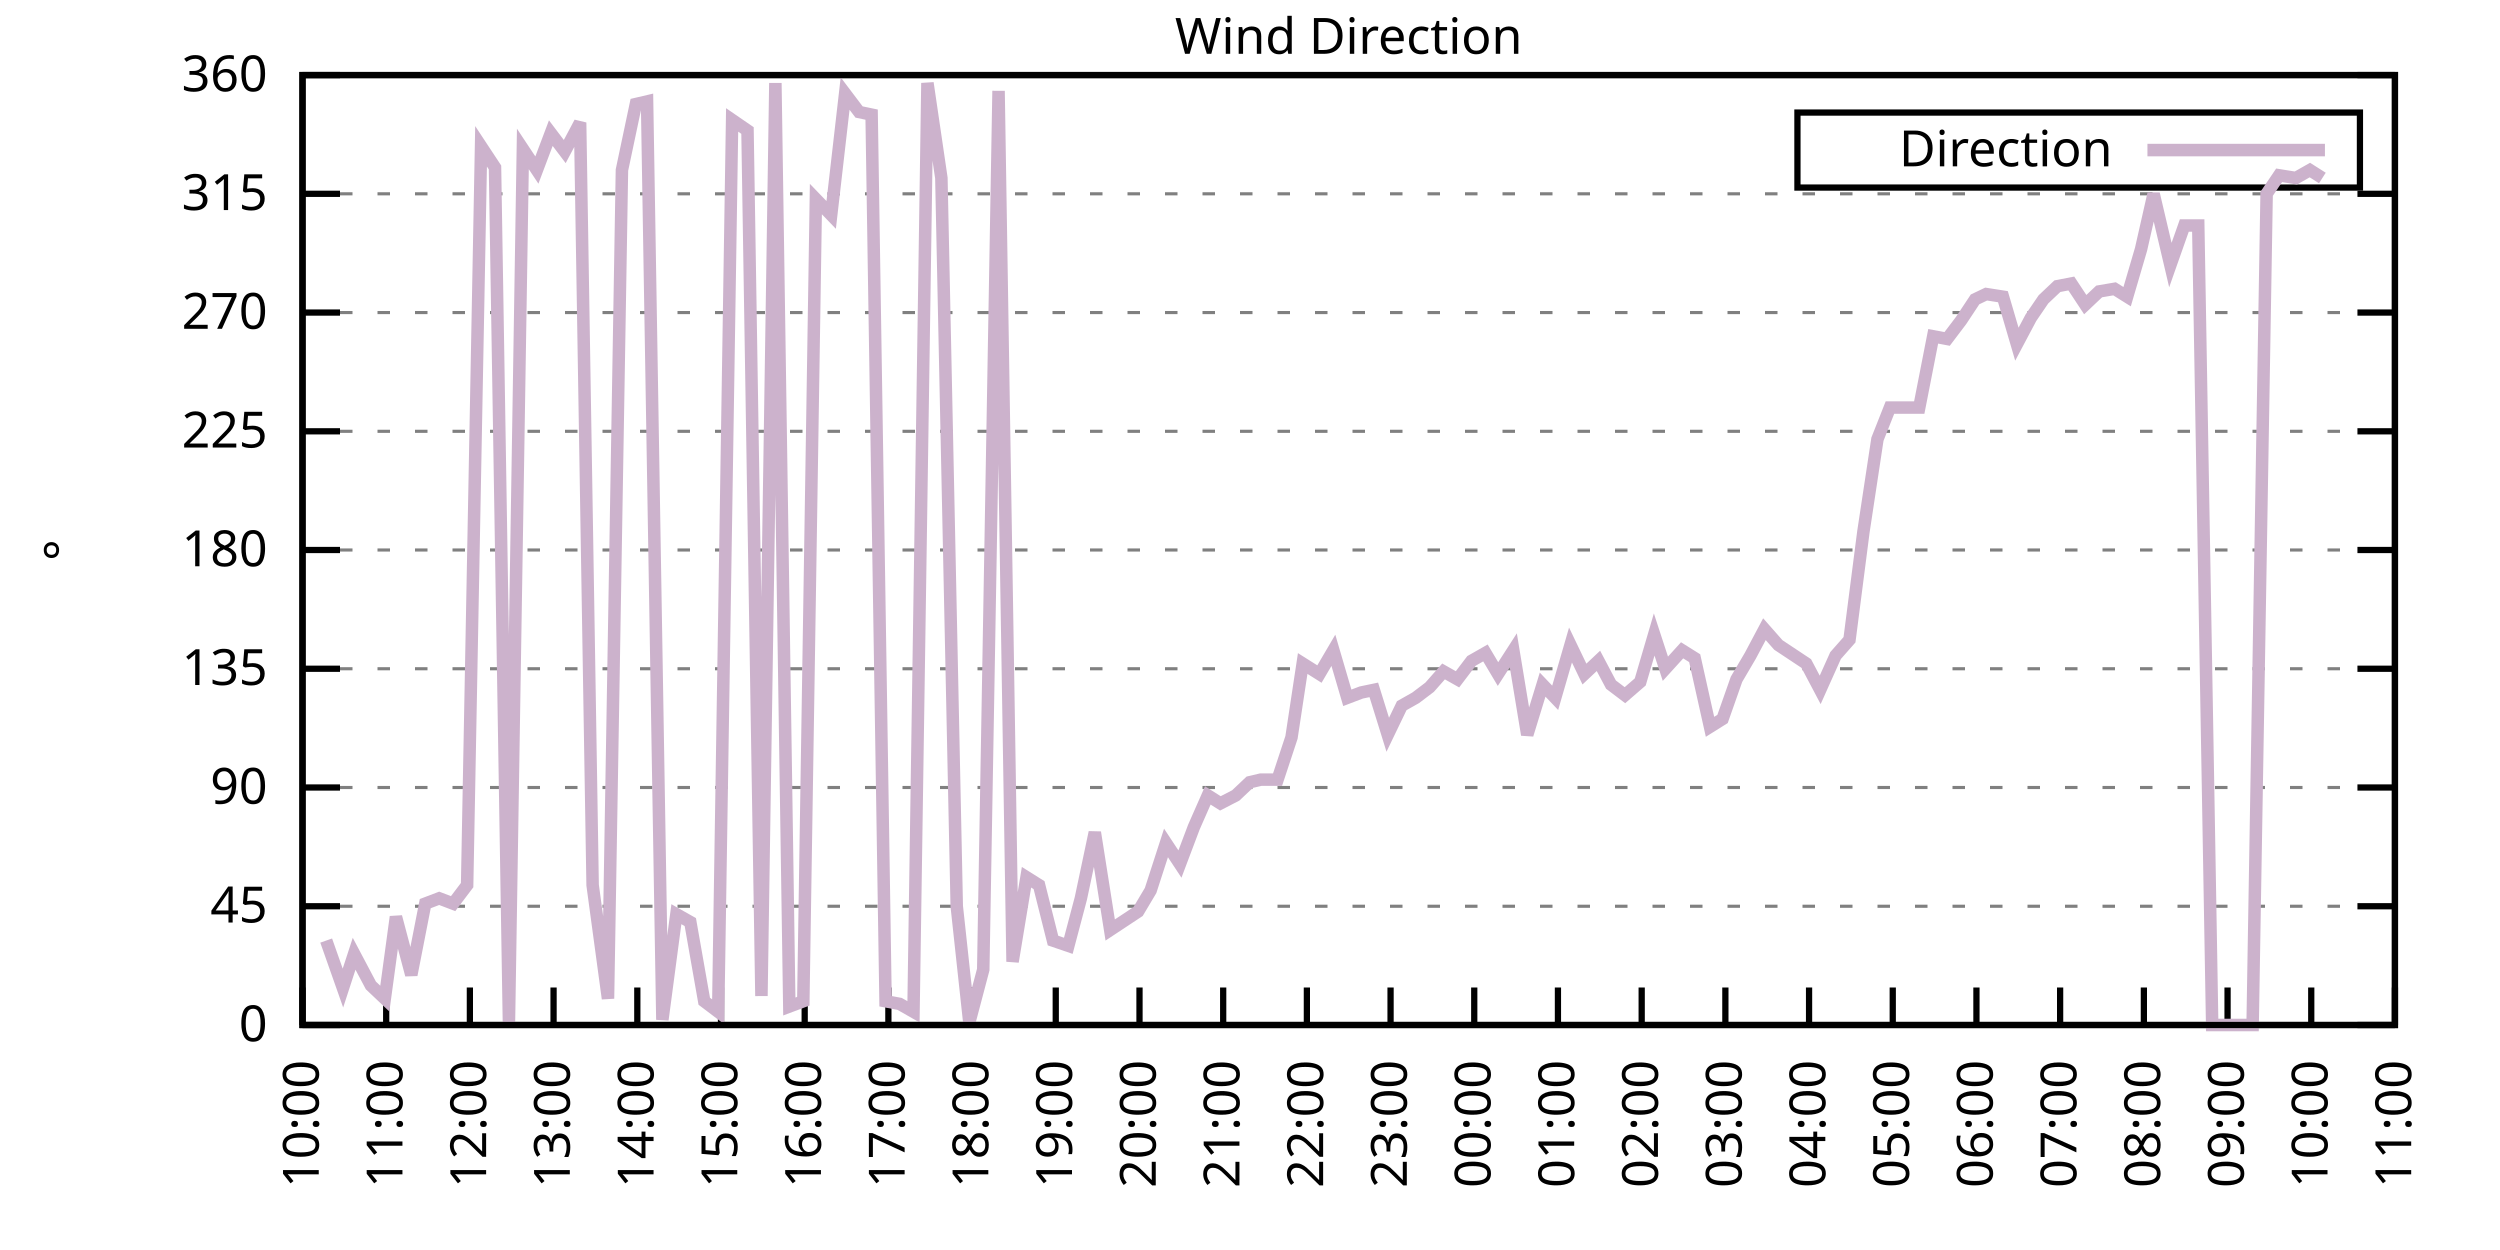
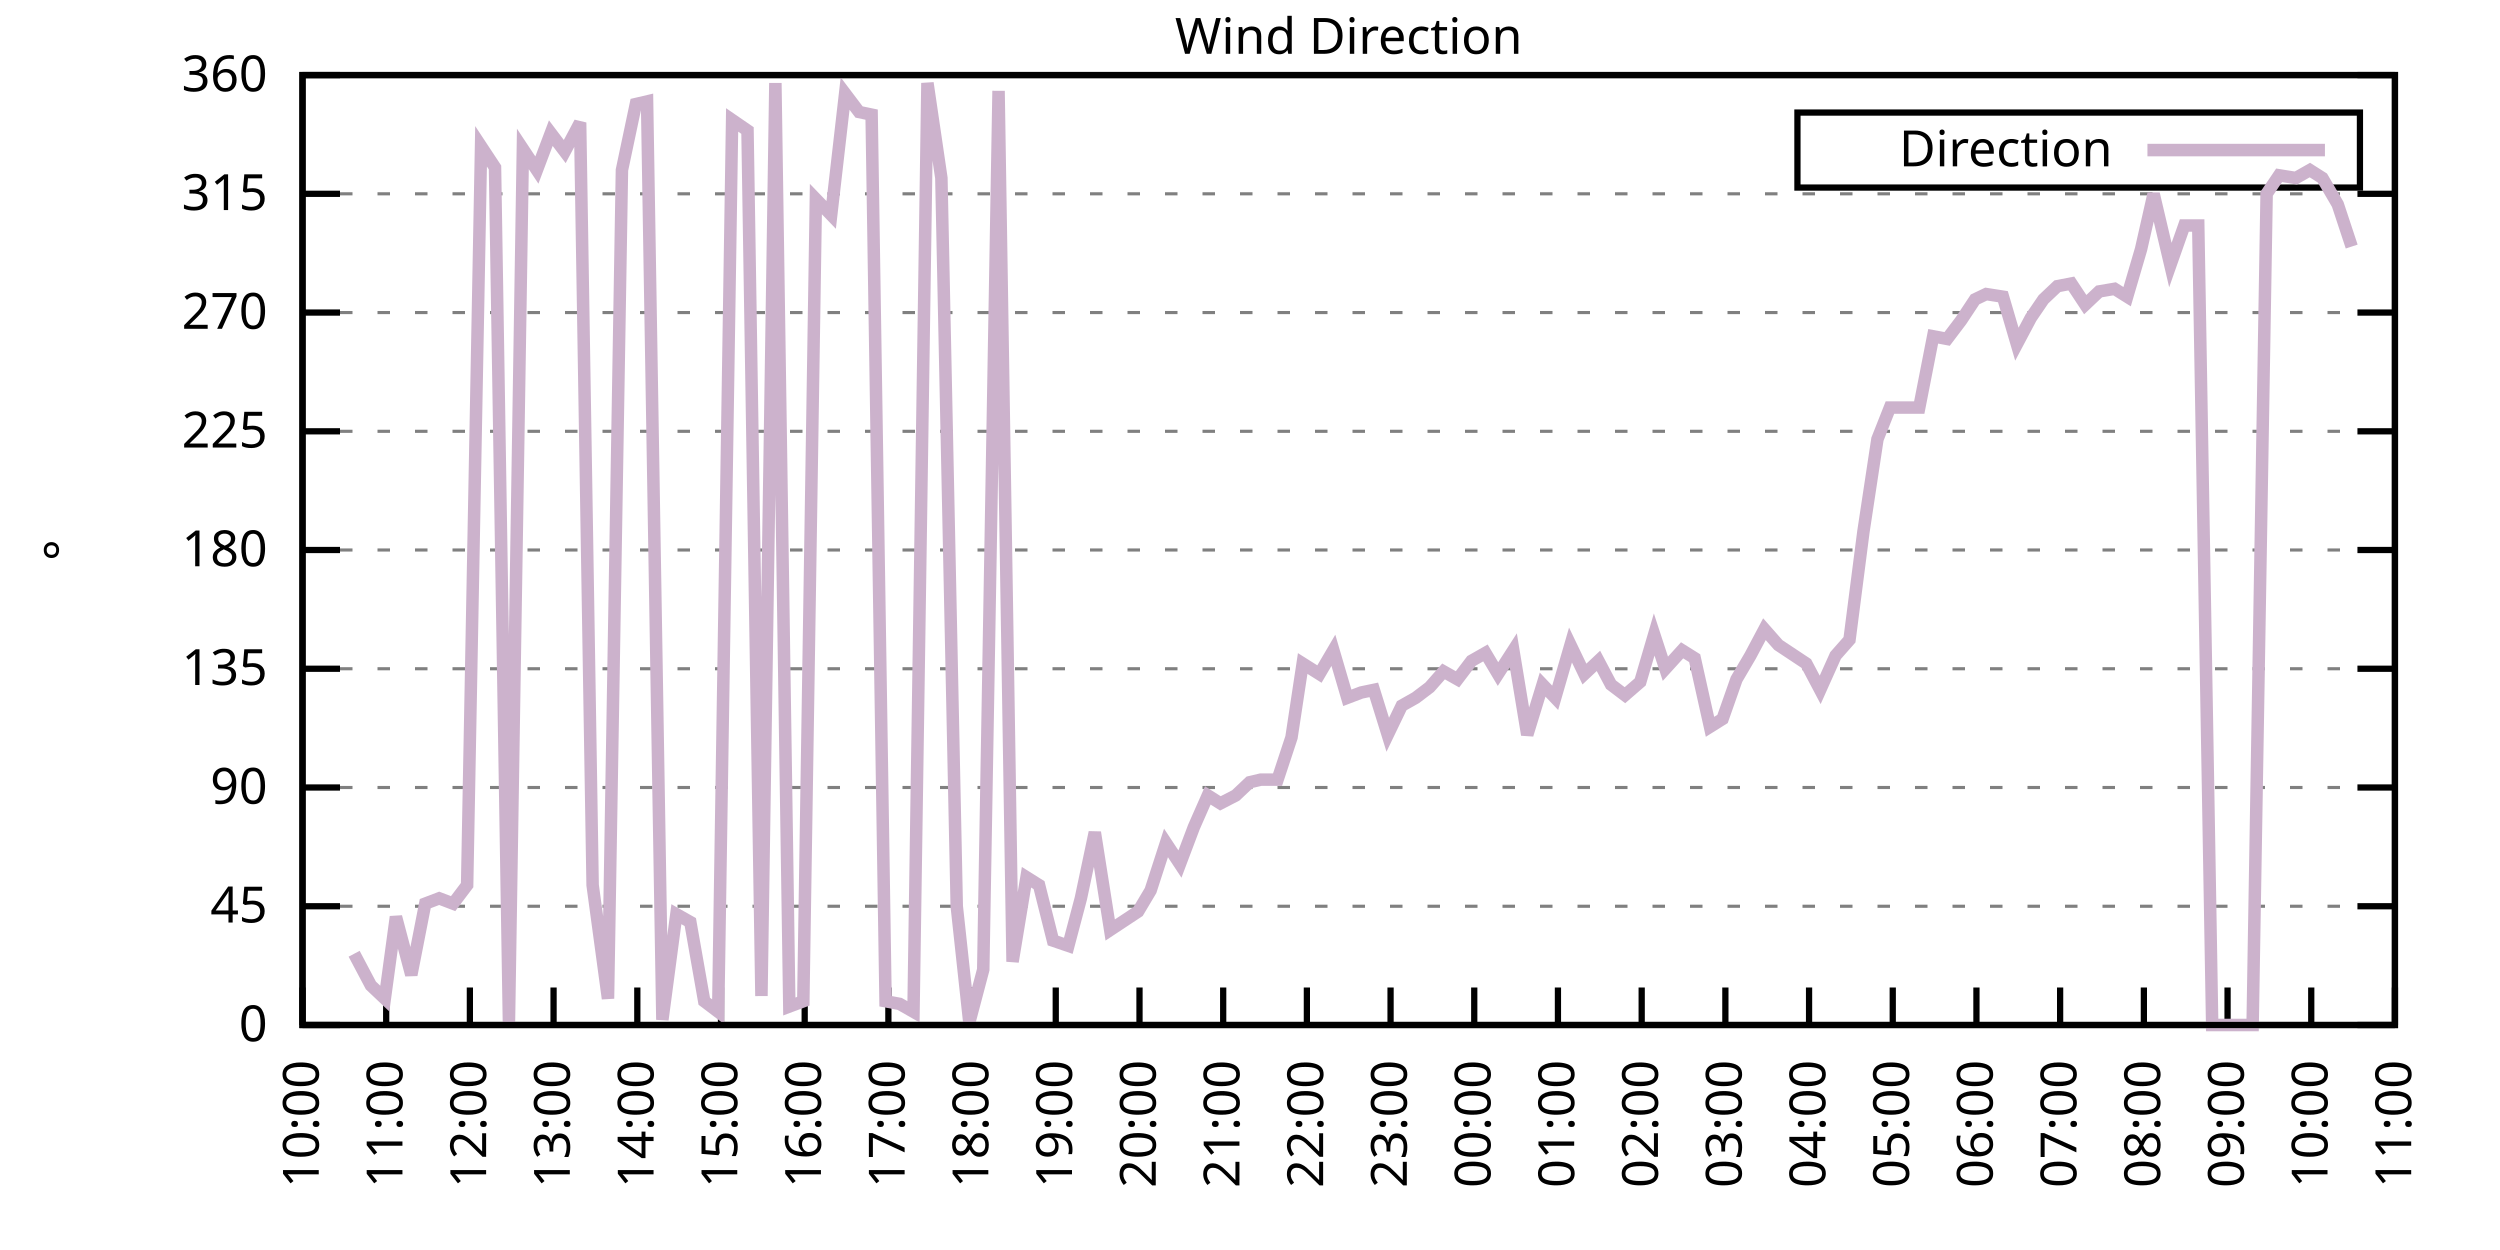
<svg xmlns="http://www.w3.org/2000/svg" xmlns:xlink="http://www.w3.org/1999/xlink" width="400" height="200" viewBox="0 0 400 200">
  <g id="gnuplot_canvas">
    <rect x="0" y="0" width="400" height="200" fill="none" />
    <defs>
      <circle id="gpDot" r="0.5" stroke-width="0.5" stroke="currentColor" />
      <path id="gpPt0" stroke-width="0.333" stroke="currentColor" d="M-1,0 h2 M0,-1 v2" />
      <path id="gpPt1" stroke-width="0.333" stroke="currentColor" d="M-1,-1 L1,1 M1,-1 L-1,1" />
      <path id="gpPt2" stroke-width="0.333" stroke="currentColor" d="M-1,0 L1,0 M0,-1 L0,1 M-1,-1 L1,1 M-1,1 L1,-1" />
      <rect id="gpPt3" stroke-width="0.333" stroke="currentColor" x="-1" y="-1" width="2" height="2" />
      <rect id="gpPt4" stroke-width="0.333" stroke="currentColor" fill="currentColor" x="-1" y="-1" width="2" height="2" />
      <circle id="gpPt5" stroke-width="0.333" stroke="currentColor" cx="0" cy="0" r="1" />
      <use xlink:href="#gpPt5" id="gpPt6" fill="currentColor" stroke="none" />
      <path id="gpPt7" stroke-width="0.333" stroke="currentColor" d="M0,-1.33 L-1.33,0.67 L1.33,0.67 z" />
      <use xlink:href="#gpPt7" id="gpPt8" fill="currentColor" stroke="none" />
      <use xlink:href="#gpPt7" id="gpPt9" stroke="currentColor" transform="rotate(180)" />
      <use xlink:href="#gpPt9" id="gpPt10" fill="currentColor" stroke="none" />
      <use xlink:href="#gpPt3" id="gpPt11" stroke="currentColor" transform="rotate(45)" />
      <use xlink:href="#gpPt11" id="gpPt12" fill="currentColor" stroke="none" />
      <path id="gpPt13" stroke-width="0.333" stroke="currentColor" d="M0,1.330 L1.265,0.411 L0.782,-1.067 L-0.782,-1.076 L-1.265,0.411 z" />
      <use xlink:href="#gpPt13" id="gpPt14" fill="currentColor" stroke="none" />
      <filter id="textbox" filterUnits="objectBoundingBox" x="0" y="0" height="1" width="1">
        <feFlood flood-color="white" flood-opacity="1" result="bgnd" />
        <feComposite in="SourceGraphic" in2="bgnd" operator="atop" />
      </filter>
      <filter id="greybox" filterUnits="objectBoundingBox" x="0" y="0" height="1" width="1">
        <feFlood flood-color="lightgrey" flood-opacity="1" result="grey" />
        <feComposite in="SourceGraphic" in2="grey" operator="atop" />
      </filter>
    </defs>
    <g fill="none" color="white" stroke="currentColor" stroke-width="1.00" stroke-linecap="butt" stroke-linejoin="miter">
</g>
    <g fill="none" color="black" stroke="currentColor" stroke-width="1.00" stroke-linecap="butt" stroke-linejoin="miter">
      <g stroke="none" shape-rendering="crispEdges">
        <polygon fill="rgb(255, 255, 255)" points="48.40,164.00 383.18,164.00 383.18,12.02 48.40,12.02 " />
      </g>
    </g>
    <g fill="none" color="black" stroke="currentColor" stroke-width="1.00" stroke-linecap="butt" stroke-linejoin="miter">
</g>
    <g fill="none" color="black" stroke="black" stroke-width="0.50" stroke-linecap="butt" stroke-linejoin="miter">
</g>
    <g fill="none" color="gray" stroke="currentColor" stroke-width="0.50" stroke-linecap="butt" stroke-linejoin="miter">
      <path stroke="gray" stroke-dasharray="2,4" class="gridline" d="M48.40,164.00 L383.19,164.00  " />
    </g>
    <g fill="none" color="gray" stroke="gray" stroke-width="1.00" stroke-linecap="butt" stroke-linejoin="miter">
</g>
    <g fill="none" color="black" stroke="currentColor" stroke-width="1.00" stroke-linecap="butt" stroke-linejoin="miter">
      <path stroke="black" d="M48.40,164.00 L54.40,164.00 M383.19,164.00 L377.19,164.00  " />
      <g transform="translate(42.80,166.60)" stroke="none" fill="black" font-family="Sans" font-size="8.00" text-anchor="end">
        <text>
          <tspan font-family="Sans"> 0</tspan>
        </text>
      </g>
    </g>
    <g fill="none" color="black" stroke="currentColor" stroke-width="1.00" stroke-linecap="butt" stroke-linejoin="miter">
</g>
    <g fill="none" color="black" stroke="black" stroke-width="0.50" stroke-linecap="butt" stroke-linejoin="miter">
</g>
    <g fill="none" color="gray" stroke="currentColor" stroke-width="0.50" stroke-linecap="butt" stroke-linejoin="miter">
      <path stroke="gray" stroke-dasharray="2,4" class="gridline" d="M48.40,145.00 L383.19,145.00  " />
    </g>
    <g fill="none" color="gray" stroke="gray" stroke-width="1.00" stroke-linecap="butt" stroke-linejoin="miter">
</g>
    <g fill="none" color="black" stroke="currentColor" stroke-width="1.00" stroke-linecap="butt" stroke-linejoin="miter">
      <path stroke="black" d="M48.40,145.00 L54.40,145.00 M383.19,145.00 L377.19,145.00  " />
      <g transform="translate(42.80,147.60)" stroke="none" fill="black" font-family="Sans" font-size="8.00" text-anchor="end">
        <text>
          <tspan font-family="Sans"> 45</tspan>
        </text>
      </g>
    </g>
    <g fill="none" color="black" stroke="currentColor" stroke-width="1.00" stroke-linecap="butt" stroke-linejoin="miter">
</g>
    <g fill="none" color="black" stroke="black" stroke-width="0.50" stroke-linecap="butt" stroke-linejoin="miter">
</g>
    <g fill="none" color="gray" stroke="currentColor" stroke-width="0.50" stroke-linecap="butt" stroke-linejoin="miter">
      <path stroke="gray" stroke-dasharray="2,4" class="gridline" d="M48.40,126.00 L383.19,126.00  " />
    </g>
    <g fill="none" color="gray" stroke="gray" stroke-width="1.00" stroke-linecap="butt" stroke-linejoin="miter">
</g>
    <g fill="none" color="black" stroke="currentColor" stroke-width="1.00" stroke-linecap="butt" stroke-linejoin="miter">
      <path stroke="black" d="M48.40,126.00 L54.40,126.00 M383.19,126.00 L377.19,126.00  " />
      <g transform="translate(42.80,128.60)" stroke="none" fill="black" font-family="Sans" font-size="8.00" text-anchor="end">
        <text>
          <tspan font-family="Sans"> 90</tspan>
        </text>
      </g>
    </g>
    <g fill="none" color="black" stroke="currentColor" stroke-width="1.00" stroke-linecap="butt" stroke-linejoin="miter">
</g>
    <g fill="none" color="black" stroke="black" stroke-width="0.50" stroke-linecap="butt" stroke-linejoin="miter">
</g>
    <g fill="none" color="gray" stroke="currentColor" stroke-width="0.50" stroke-linecap="butt" stroke-linejoin="miter">
      <path stroke="gray" stroke-dasharray="2,4" class="gridline" d="M48.40,107.00 L383.19,107.00  " />
    </g>
    <g fill="none" color="gray" stroke="gray" stroke-width="1.00" stroke-linecap="butt" stroke-linejoin="miter">
</g>
    <g fill="none" color="black" stroke="currentColor" stroke-width="1.00" stroke-linecap="butt" stroke-linejoin="miter">
      <path stroke="black" d="M48.40,107.00 L54.40,107.00 M383.19,107.00 L377.19,107.00  " />
      <g transform="translate(42.80,109.60)" stroke="none" fill="black" font-family="Sans" font-size="8.00" text-anchor="end">
        <text>
          <tspan font-family="Sans"> 135</tspan>
        </text>
      </g>
    </g>
    <g fill="none" color="black" stroke="currentColor" stroke-width="1.00" stroke-linecap="butt" stroke-linejoin="miter">
</g>
    <g fill="none" color="black" stroke="black" stroke-width="0.50" stroke-linecap="butt" stroke-linejoin="miter">
</g>
    <g fill="none" color="gray" stroke="currentColor" stroke-width="0.50" stroke-linecap="butt" stroke-linejoin="miter">
      <path stroke="gray" stroke-dasharray="2,4" class="gridline" d="M48.40,88.00 L383.19,88.00  " />
    </g>
    <g fill="none" color="gray" stroke="gray" stroke-width="1.00" stroke-linecap="butt" stroke-linejoin="miter">
</g>
    <g fill="none" color="black" stroke="currentColor" stroke-width="1.00" stroke-linecap="butt" stroke-linejoin="miter">
      <path stroke="black" d="M48.40,88.00 L54.40,88.00 M383.19,88.00 L377.19,88.00  " />
      <g transform="translate(42.80,90.60)" stroke="none" fill="black" font-family="Sans" font-size="8.00" text-anchor="end">
        <text>
          <tspan font-family="Sans"> 180</tspan>
        </text>
      </g>
    </g>
    <g fill="none" color="black" stroke="currentColor" stroke-width="1.00" stroke-linecap="butt" stroke-linejoin="miter">
</g>
    <g fill="none" color="black" stroke="black" stroke-width="0.50" stroke-linecap="butt" stroke-linejoin="miter">
</g>
    <g fill="none" color="gray" stroke="currentColor" stroke-width="0.50" stroke-linecap="butt" stroke-linejoin="miter">
      <path stroke="gray" stroke-dasharray="2,4" class="gridline" d="M48.40,69.01 L383.19,69.01  " />
    </g>
    <g fill="none" color="gray" stroke="gray" stroke-width="1.00" stroke-linecap="butt" stroke-linejoin="miter">
</g>
    <g fill="none" color="black" stroke="currentColor" stroke-width="1.00" stroke-linecap="butt" stroke-linejoin="miter">
      <path stroke="black" d="M48.40,69.01 L54.40,69.01 M383.19,69.01 L377.19,69.01  " />
      <g transform="translate(42.80,71.61)" stroke="none" fill="black" font-family="Sans" font-size="8.00" text-anchor="end">
        <text>
          <tspan font-family="Sans"> 225</tspan>
        </text>
      </g>
    </g>
    <g fill="none" color="black" stroke="currentColor" stroke-width="1.00" stroke-linecap="butt" stroke-linejoin="miter">
</g>
    <g fill="none" color="black" stroke="black" stroke-width="0.50" stroke-linecap="butt" stroke-linejoin="miter">
</g>
    <g fill="none" color="gray" stroke="currentColor" stroke-width="0.50" stroke-linecap="butt" stroke-linejoin="miter">
      <path stroke="gray" stroke-dasharray="2,4" class="gridline" d="M48.40,50.01 L383.19,50.01  " />
    </g>
    <g fill="none" color="gray" stroke="gray" stroke-width="1.00" stroke-linecap="butt" stroke-linejoin="miter">
</g>
    <g fill="none" color="black" stroke="currentColor" stroke-width="1.00" stroke-linecap="butt" stroke-linejoin="miter">
      <path stroke="black" d="M48.40,50.01 L54.40,50.01 M383.19,50.01 L377.19,50.01  " />
      <g transform="translate(42.80,52.61)" stroke="none" fill="black" font-family="Sans" font-size="8.00" text-anchor="end">
        <text>
          <tspan font-family="Sans"> 270</tspan>
        </text>
      </g>
    </g>
    <g fill="none" color="black" stroke="currentColor" stroke-width="1.00" stroke-linecap="butt" stroke-linejoin="miter">
</g>
    <g fill="none" color="black" stroke="black" stroke-width="0.50" stroke-linecap="butt" stroke-linejoin="miter">
</g>
    <g fill="none" color="gray" stroke="currentColor" stroke-width="0.50" stroke-linecap="butt" stroke-linejoin="miter">
      <path stroke="gray" stroke-dasharray="2,4" class="gridline" d="M48.40,31.01 L383.19,31.01  " />
    </g>
    <g fill="none" color="gray" stroke="gray" stroke-width="1.00" stroke-linecap="butt" stroke-linejoin="miter">
</g>
    <g fill="none" color="black" stroke="currentColor" stroke-width="1.00" stroke-linecap="butt" stroke-linejoin="miter">
      <path stroke="black" d="M48.40,31.01 L54.40,31.01 M383.19,31.01 L377.19,31.01  " />
      <g transform="translate(42.80,33.61)" stroke="none" fill="black" font-family="Sans" font-size="8.00" text-anchor="end">
        <text>
          <tspan font-family="Sans"> 315</tspan>
        </text>
      </g>
    </g>
    <g fill="none" color="black" stroke="currentColor" stroke-width="1.00" stroke-linecap="butt" stroke-linejoin="miter">
</g>
    <g fill="none" color="black" stroke="black" stroke-width="0.50" stroke-linecap="butt" stroke-linejoin="miter">
</g>
    <g fill="none" color="gray" stroke="currentColor" stroke-width="0.50" stroke-linecap="butt" stroke-linejoin="miter">
      <path stroke="gray" stroke-dasharray="2,4" class="gridline" d="M48.40,12.01 L383.19,12.01  " />
    </g>
    <g fill="none" color="gray" stroke="gray" stroke-width="1.00" stroke-linecap="butt" stroke-linejoin="miter">
</g>
    <g fill="none" color="black" stroke="currentColor" stroke-width="1.00" stroke-linecap="butt" stroke-linejoin="miter">
      <path stroke="black" d="M48.40,12.01 L54.40,12.01 M383.19,12.01 L377.19,12.01  " />
      <g transform="translate(42.80,14.61)" stroke="none" fill="black" font-family="Sans" font-size="8.00" text-anchor="end">
        <text>
          <tspan font-family="Sans"> 360</tspan>
        </text>
      </g>
    </g>
    <g fill="none" color="black" stroke="currentColor" stroke-width="1.00" stroke-linecap="butt" stroke-linejoin="miter">
      <path stroke="black" d="M48.40,164.00 L48.40,158.00  " />
      <g transform="translate(51.00,169.60) rotate(270.00)" stroke="none" fill="black" font-family="Sans" font-size="8.00" text-anchor="end">
        <text>
          <tspan font-family="Sans">10:00</tspan>
        </text>
      </g>
    </g>
    <g fill="none" color="black" stroke="currentColor" stroke-width="1.00" stroke-linecap="butt" stroke-linejoin="miter">
      <path stroke="black" d="M61.79,164.00 L61.79,158.00  " />
      <g transform="translate(64.39,169.60) rotate(270.00)" stroke="none" fill="black" font-family="Sans" font-size="8.00" text-anchor="end">
        <text>
          <tspan font-family="Sans">11:00</tspan>
        </text>
      </g>
    </g>
    <g fill="none" color="black" stroke="currentColor" stroke-width="1.00" stroke-linecap="butt" stroke-linejoin="miter">
      <path stroke="black" d="M75.18,164.00 L75.18,158.00  " />
      <g transform="translate(77.78,169.60) rotate(270.00)" stroke="none" fill="black" font-family="Sans" font-size="8.00" text-anchor="end">
        <text>
          <tspan font-family="Sans">12:00</tspan>
        </text>
      </g>
    </g>
    <g fill="none" color="black" stroke="currentColor" stroke-width="1.00" stroke-linecap="butt" stroke-linejoin="miter">
      <path stroke="black" d="M88.57,164.00 L88.57,158.00  " />
      <g transform="translate(91.17,169.60) rotate(270.00)" stroke="none" fill="black" font-family="Sans" font-size="8.00" text-anchor="end">
        <text>
          <tspan font-family="Sans">13:00</tspan>
        </text>
      </g>
    </g>
    <g fill="none" color="black" stroke="currentColor" stroke-width="1.00" stroke-linecap="butt" stroke-linejoin="miter">
      <path stroke="black" d="M101.97,164.00 L101.97,158.00  " />
      <g transform="translate(104.57,169.60) rotate(270.00)" stroke="none" fill="black" font-family="Sans" font-size="8.00" text-anchor="end">
        <text>
          <tspan font-family="Sans">14:00</tspan>
        </text>
      </g>
    </g>
    <g fill="none" color="black" stroke="currentColor" stroke-width="1.00" stroke-linecap="butt" stroke-linejoin="miter">
      <path stroke="black" d="M115.36,164.00 L115.36,158.00  " />
      <g transform="translate(117.96,169.60) rotate(270.00)" stroke="none" fill="black" font-family="Sans" font-size="8.00" text-anchor="end">
        <text>
          <tspan font-family="Sans">15:00</tspan>
        </text>
      </g>
    </g>
    <g fill="none" color="black" stroke="currentColor" stroke-width="1.00" stroke-linecap="butt" stroke-linejoin="miter">
      <path stroke="black" d="M128.75,164.00 L128.75,158.00  " />
      <g transform="translate(131.35,169.60) rotate(270.00)" stroke="none" fill="black" font-family="Sans" font-size="8.00" text-anchor="end">
        <text>
          <tspan font-family="Sans">16:00</tspan>
        </text>
      </g>
    </g>
    <g fill="none" color="black" stroke="currentColor" stroke-width="1.00" stroke-linecap="butt" stroke-linejoin="miter">
      <path stroke="black" d="M142.14,164.00 L142.14,158.00  " />
      <g transform="translate(144.74,169.60) rotate(270.00)" stroke="none" fill="black" font-family="Sans" font-size="8.00" text-anchor="end">
        <text>
          <tspan font-family="Sans">17:00</tspan>
        </text>
      </g>
    </g>
    <g fill="none" color="black" stroke="currentColor" stroke-width="1.00" stroke-linecap="butt" stroke-linejoin="miter">
      <path stroke="black" d="M155.53,164.00 L155.53,158.00  " />
      <g transform="translate(158.13,169.60) rotate(270.00)" stroke="none" fill="black" font-family="Sans" font-size="8.00" text-anchor="end">
        <text>
          <tspan font-family="Sans">18:00</tspan>
        </text>
      </g>
    </g>
    <g fill="none" color="black" stroke="currentColor" stroke-width="1.00" stroke-linecap="butt" stroke-linejoin="miter">
      <path stroke="black" d="M168.92,164.00 L168.92,158.00  " />
      <g transform="translate(171.52,169.60) rotate(270.00)" stroke="none" fill="black" font-family="Sans" font-size="8.00" text-anchor="end">
        <text>
          <tspan font-family="Sans">19:00</tspan>
        </text>
      </g>
    </g>
    <g fill="none" color="black" stroke="currentColor" stroke-width="1.00" stroke-linecap="butt" stroke-linejoin="miter">
      <path stroke="black" d="M182.32,164.00 L182.32,158.00  " />
      <g transform="translate(184.92,169.60) rotate(270.00)" stroke="none" fill="black" font-family="Sans" font-size="8.00" text-anchor="end">
        <text>
          <tspan font-family="Sans">20:00</tspan>
        </text>
      </g>
    </g>
    <g fill="none" color="black" stroke="currentColor" stroke-width="1.00" stroke-linecap="butt" stroke-linejoin="miter">
      <path stroke="black" d="M195.71,164.00 L195.71,158.00  " />
      <g transform="translate(198.31,169.60) rotate(270.00)" stroke="none" fill="black" font-family="Sans" font-size="8.00" text-anchor="end">
        <text>
          <tspan font-family="Sans">21:00</tspan>
        </text>
      </g>
    </g>
    <g fill="none" color="black" stroke="currentColor" stroke-width="1.00" stroke-linecap="butt" stroke-linejoin="miter">
      <path stroke="black" d="M209.10,164.00 L209.10,158.00  " />
      <g transform="translate(211.70,169.60) rotate(270.00)" stroke="none" fill="black" font-family="Sans" font-size="8.00" text-anchor="end">
        <text>
          <tspan font-family="Sans">22:00</tspan>
        </text>
      </g>
    </g>
    <g fill="none" color="black" stroke="currentColor" stroke-width="1.00" stroke-linecap="butt" stroke-linejoin="miter">
      <path stroke="black" d="M222.49,164.00 L222.49,158.00  " />
      <g transform="translate(225.09,169.60) rotate(270.00)" stroke="none" fill="black" font-family="Sans" font-size="8.00" text-anchor="end">
        <text>
          <tspan font-family="Sans">23:00</tspan>
        </text>
      </g>
    </g>
    <g fill="none" color="black" stroke="currentColor" stroke-width="1.00" stroke-linecap="butt" stroke-linejoin="miter">
      <path stroke="black" d="M235.88,164.00 L235.88,158.00  " />
      <g transform="translate(238.48,169.60) rotate(270.00)" stroke="none" fill="black" font-family="Sans" font-size="8.00" text-anchor="end">
        <text>
          <tspan font-family="Sans">00:00</tspan>
        </text>
      </g>
    </g>
    <g fill="none" color="black" stroke="currentColor" stroke-width="1.00" stroke-linecap="butt" stroke-linejoin="miter">
      <path stroke="black" d="M249.27,164.00 L249.27,158.00  " />
      <g transform="translate(251.87,169.60) rotate(270.00)" stroke="none" fill="black" font-family="Sans" font-size="8.00" text-anchor="end">
        <text>
          <tspan font-family="Sans">01:00</tspan>
        </text>
      </g>
    </g>
    <g fill="none" color="black" stroke="currentColor" stroke-width="1.00" stroke-linecap="butt" stroke-linejoin="miter">
      <path stroke="black" d="M262.67,164.00 L262.67,158.00  " />
      <g transform="translate(265.27,169.60) rotate(270.00)" stroke="none" fill="black" font-family="Sans" font-size="8.00" text-anchor="end">
        <text>
          <tspan font-family="Sans">02:00</tspan>
        </text>
      </g>
    </g>
    <g fill="none" color="black" stroke="currentColor" stroke-width="1.00" stroke-linecap="butt" stroke-linejoin="miter">
      <path stroke="black" d="M276.06,164.00 L276.06,158.00  " />
      <g transform="translate(278.66,169.60) rotate(270.00)" stroke="none" fill="black" font-family="Sans" font-size="8.00" text-anchor="end">
        <text>
          <tspan font-family="Sans">03:00</tspan>
        </text>
      </g>
    </g>
    <g fill="none" color="black" stroke="currentColor" stroke-width="1.00" stroke-linecap="butt" stroke-linejoin="miter">
      <path stroke="black" d="M289.45,164.00 L289.45,158.00  " />
      <g transform="translate(292.05,169.60) rotate(270.00)" stroke="none" fill="black" font-family="Sans" font-size="8.00" text-anchor="end">
        <text>
          <tspan font-family="Sans">04:00</tspan>
        </text>
      </g>
    </g>
    <g fill="none" color="black" stroke="currentColor" stroke-width="1.00" stroke-linecap="butt" stroke-linejoin="miter">
      <path stroke="black" d="M302.84,164.00 L302.84,158.00  " />
      <g transform="translate(305.44,169.60) rotate(270.00)" stroke="none" fill="black" font-family="Sans" font-size="8.00" text-anchor="end">
        <text>
          <tspan font-family="Sans">05:00</tspan>
        </text>
      </g>
    </g>
    <g fill="none" color="black" stroke="currentColor" stroke-width="1.00" stroke-linecap="butt" stroke-linejoin="miter">
      <path stroke="black" d="M316.23,164.00 L316.23,158.00  " />
      <g transform="translate(318.83,169.60) rotate(270.00)" stroke="none" fill="black" font-family="Sans" font-size="8.00" text-anchor="end">
        <text>
          <tspan font-family="Sans">06:00</tspan>
        </text>
      </g>
    </g>
    <g fill="none" color="black" stroke="currentColor" stroke-width="1.00" stroke-linecap="butt" stroke-linejoin="miter">
      <path stroke="black" d="M329.62,164.00 L329.62,158.00  " />
      <g transform="translate(332.22,169.60) rotate(270.00)" stroke="none" fill="black" font-family="Sans" font-size="8.00" text-anchor="end">
        <text>
          <tspan font-family="Sans">07:00</tspan>
        </text>
      </g>
    </g>
    <g fill="none" color="black" stroke="currentColor" stroke-width="1.00" stroke-linecap="butt" stroke-linejoin="miter">
      <path stroke="black" d="M343.02,164.00 L343.02,158.00  " />
      <g transform="translate(345.62,169.60) rotate(270.00)" stroke="none" fill="black" font-family="Sans" font-size="8.00" text-anchor="end">
        <text>
          <tspan font-family="Sans">08:00</tspan>
        </text>
      </g>
    </g>
    <g fill="none" color="black" stroke="currentColor" stroke-width="1.00" stroke-linecap="butt" stroke-linejoin="miter">
      <path stroke="black" d="M356.41,164.00 L356.41,158.00  " />
      <g transform="translate(359.01,169.60) rotate(270.00)" stroke="none" fill="black" font-family="Sans" font-size="8.00" text-anchor="end">
        <text>
          <tspan font-family="Sans">09:00</tspan>
        </text>
      </g>
    </g>
    <g fill="none" color="black" stroke="currentColor" stroke-width="1.00" stroke-linecap="butt" stroke-linejoin="miter">
      <path stroke="black" d="M369.80,164.00 L369.80,158.00  " />
      <g transform="translate(372.40,169.60) rotate(270.00)" stroke="none" fill="black" font-family="Sans" font-size="8.00" text-anchor="end">
        <text>
          <tspan font-family="Sans">10:00</tspan>
        </text>
      </g>
    </g>
    <g fill="none" color="black" stroke="currentColor" stroke-width="1.00" stroke-linecap="butt" stroke-linejoin="miter">
      <path stroke="black" d="M383.19,164.00 L383.19,158.00  " />
      <g transform="translate(385.79,169.60) rotate(270.00)" stroke="none" fill="black" font-family="Sans" font-size="8.00" text-anchor="end">
        <text>
          <tspan font-family="Sans">11:00</tspan>
        </text>
      </g>
    </g>
    <g fill="none" color="black" stroke="currentColor" stroke-width="1.00" stroke-linecap="butt" stroke-linejoin="miter">
</g>
    <g fill="none" color="black" stroke="currentColor" stroke-width="1.00" stroke-linecap="butt" stroke-linejoin="miter">
      <path stroke="black" d="M48.40,12.01 L48.40,164.00 L383.19,164.00 L383.19,12.01 L48.40,12.01 Z  " />
    </g>
    <g fill="none" color="black" stroke="currentColor" stroke-width="1.00" stroke-linecap="butt" stroke-linejoin="miter">
</g>
    <g fill="none" color="black" stroke="currentColor" stroke-width="1.00" stroke-linecap="butt" stroke-linejoin="miter">
      <path stroke="black" d="M287.59,30.01 L287.59,18.01 L377.59,18.01 L377.59,30.01 L287.59,30.01 Z  " />
    </g>
    <g id="Wind_direction_plot_1">
      <g fill="none" color="white" stroke="black" stroke-width="2.00" stroke-linecap="butt" stroke-linejoin="miter">
</g>
      <g fill="none" color="black" stroke="currentColor" stroke-width="2.00" stroke-linecap="butt" stroke-linejoin="miter">
        <g transform="translate(337.99,26.61)" stroke="none" fill="black" font-family="Sans" font-size="8.00" text-anchor="end">
          <text>
            <tspan font-family="Sans">Direction</tspan>
          </text>
        </g>
      </g>
      <g fill="none" color="black" stroke="currentColor" stroke-width="2.00" stroke-linecap="butt" stroke-linejoin="miter">
-         <path stroke="rgb(204, 178, 204)" d="M343.59,24.01 L371.99,24.01 M52.19,150.49 L54.87,158.09 L56.66,152.60 L59.34,157.67 L61.57,159.78 L63.35,146.69   L65.81,155.98 L68.04,144.58 L70.27,143.73 L72.50,144.58 L74.74,141.62 L76.97,23.41 L79.20,26.79 L81.43,163.58   L83.66,23.83 L85.90,27.21 L88.13,21.30 L90.36,24.25 L92.82,19.61 L94.82,141.62 L97.28,159.78 L99.51,27.21   L101.74,16.65 L103.53,16.23 L105.98,163.16 L108.22,146.27 L110.45,147.53 L112.68,160.20 L114.91,161.89 L117.14,19.19   L119.60,20.88 L121.83,159.36 L124.06,13.28 L126.29,161.04 L128.53,160.20 L130.54,31.85 L132.99,34.39 L135.22,14.97   L137.45,17.92 L139.46,18.34 L141.69,160.20 L143.93,160.62 L146.16,161.89 L148.39,13.28 L150.62,28.48 L153.08,145.00   L155.09,163.58 L157.32,155.13 L159.77,14.54 L162.01,153.87 L164.24,140.36 L166.25,141.62 L168.48,150.49 L170.93,151.33   L172.94,143.73 L175.17,133.18 L177.63,148.80 L182.09,145.85 L184.10,142.47 L186.56,134.87 L188.79,138.25 L191.02,132.34   L193.25,127.27 L195.26,128.54 L197.72,127.27 L199.95,125.16 L201.73,124.74 L204.41,124.74 L206.64,117.98 L208.43,106.16   L211.11,107.85 L213.34,104.05 L215.57,111.65 L217.80,110.80 L219.81,110.38 L222.04,117.56 L224.28,112.91 L226.51,111.65   L228.74,109.96 L230.97,107.43 L233.20,108.69 L235.44,105.74 L237.67,104.47 L239.68,107.85 L242.13,104.05 L244.36,117.56   L246.82,109.54 L248.83,111.65 L251.28,103.20 L253.51,107.85 L255.75,105.74 L257.76,109.54 L259.99,111.23 L262.44,109.11   L264.67,101.52 L266.46,107.00 L269.14,104.05 L271.15,105.31 L273.60,116.29 L275.61,115.03 L277.84,108.69 L280.07,104.89   L282.31,100.67 L284.54,103.20 L289.00,106.16 L291.23,110.38 L293.69,104.89 L295.92,102.36 L298.15,85.05 L300.39,70.27   L302.39,65.21 L304.63,65.21 L307.08,65.21 L309.31,53.81 L311.54,54.23 L313.78,51.27 L316.01,47.90 L317.79,47.05   L320.47,47.47 L322.70,55.07 L324.94,50.85 L326.95,47.90 L329.18,45.79 L331.41,45.36 L333.64,48.74 L335.87,46.63   L338.33,46.21 L340.34,47.47 L342.57,39.87 L344.58,31.01 L347.26,42.41 L349.49,36.08 L351.72,36.08 L353.95,164.00   L356.18,164.00 L358.19,164.00 L360.42,164.00 L362.66,31.01 L364.66,28.05 L367.34,28.48 L369.58,27.21 L371.58,28.48    " />
+         <path stroke="rgb(204, 178, 204)" d="M343.59,24.01 L371.99,24.01 M56.66,152.60 L59.34,157.67 L61.57,159.78 L63.35,146.69 L65.81,155.98 L68.04,144.58   L70.27,143.73 L72.50,144.58 L74.74,141.62 L76.97,23.41 L79.20,26.79 L81.43,163.58 L83.66,23.83 L85.90,27.21   L88.13,21.30 L90.36,24.25 L92.82,19.61 L94.82,141.62 L97.28,159.78 L99.51,27.21 L101.74,16.65 L103.53,16.23   L105.98,163.16 L108.22,146.27 L110.45,147.53 L112.68,160.20 L114.91,161.89 L117.14,19.19 L119.60,20.88 L121.83,159.36   L124.06,13.28 L126.29,161.04 L128.53,160.20 L130.54,31.85 L132.99,34.39 L135.22,14.97 L137.45,17.92 L139.46,18.34   L141.69,160.20 L143.93,160.62 L146.16,161.89 L148.39,13.28 L150.62,28.48 L153.08,145.00 L155.09,163.58 L157.32,155.13   L159.77,14.54 L162.01,153.87 L164.24,140.36 L166.25,141.62 L168.48,150.49 L170.93,151.33 L172.94,143.73 L175.17,133.18   L177.63,148.80 L182.09,145.85 L184.10,142.47 L186.56,134.87 L188.79,138.25 L191.02,132.34 L193.25,127.27 L195.26,128.54   L197.72,127.27 L199.95,125.16 L201.73,124.74 L204.41,124.74 L206.64,117.98 L208.43,106.16 L211.11,107.85 L213.34,104.05   L215.57,111.65 L217.80,110.80 L219.81,110.38 L222.04,117.56 L224.28,112.91 L226.51,111.65 L228.74,109.96 L230.97,107.43   L233.20,108.69 L235.44,105.74 L237.67,104.47 L239.68,107.85 L242.13,104.05 L244.36,117.56 L246.82,109.54 L248.83,111.65   L251.28,103.20 L253.51,107.85 L255.75,105.74 L257.76,109.54 L259.99,111.23 L262.44,109.11 L264.67,101.52 L266.46,107.00   L269.14,104.05 L271.15,105.31 L273.60,116.29 L275.61,115.03 L277.84,108.69 L280.07,104.89 L282.31,100.67 L284.54,103.20   L289.00,106.16 L291.23,110.38 L293.69,104.89 L295.92,102.36 L298.15,85.05 L300.39,70.27 L302.39,65.21 L304.63,65.21   L307.08,65.21 L309.31,53.81 L311.54,54.23 L313.78,51.27 L316.01,47.90 L317.79,47.05 L320.47,47.47 L322.70,55.07   L324.94,50.85 L326.95,47.90 L329.18,45.79 L331.41,45.36 L333.64,48.74 L335.87,46.63 L338.33,46.21 L340.34,47.47   L342.57,39.87 L344.58,31.01 L347.26,42.41 L349.49,36.08 L351.72,36.08 L353.95,164.00 L356.18,164.00 L358.19,164.00   L360.42,164.00 L362.66,31.01 L364.66,28.05 L367.34,28.48 L369.58,27.21 L371.58,28.48 L374.04,32.70 L376.27,39.45    " />
      </g>
    </g>
    <g fill="none" color="black" stroke="currentColor" stroke-width="2.00" stroke-linecap="butt" stroke-linejoin="miter">
</g>
    <g fill="none" color="black" stroke="black" stroke-width="1.00" stroke-linecap="butt" stroke-linejoin="miter">
</g>
    <g fill="none" color="black" stroke="currentColor" stroke-width="1.00" stroke-linecap="butt" stroke-linejoin="miter">
      <path stroke="black" d="M48.40,12.01 L48.40,164.00 L383.19,164.00 L383.19,12.01 L48.40,12.01 Z  " />
      <g transform="translate(12.80,88.01) rotate(270.00)" stroke="none" fill="black" font-family="Sans" font-size="8.00" text-anchor="middle">
        <text>
          <tspan font-family="Sans">°</tspan>
        </text>
      </g>
    </g>
    <g fill="none" color="black" stroke="currentColor" stroke-width="1.00" stroke-linecap="butt" stroke-linejoin="miter">
</g>
    <g fill="none" color="black" stroke="currentColor" stroke-width="1.00" stroke-linecap="butt" stroke-linejoin="miter">
      <g transform="translate(215.79,8.61)" stroke="none" fill="black" font-family="Sans" font-size="8.00" text-anchor="middle">
        <text>
          <tspan font-family="Sans">Wind Direction</tspan>
        </text>
      </g>
    </g>
    <g fill="none" color="black" stroke="currentColor" stroke-width="1.00" stroke-linecap="butt" stroke-linejoin="miter">
</g>
  </g>
</svg>
